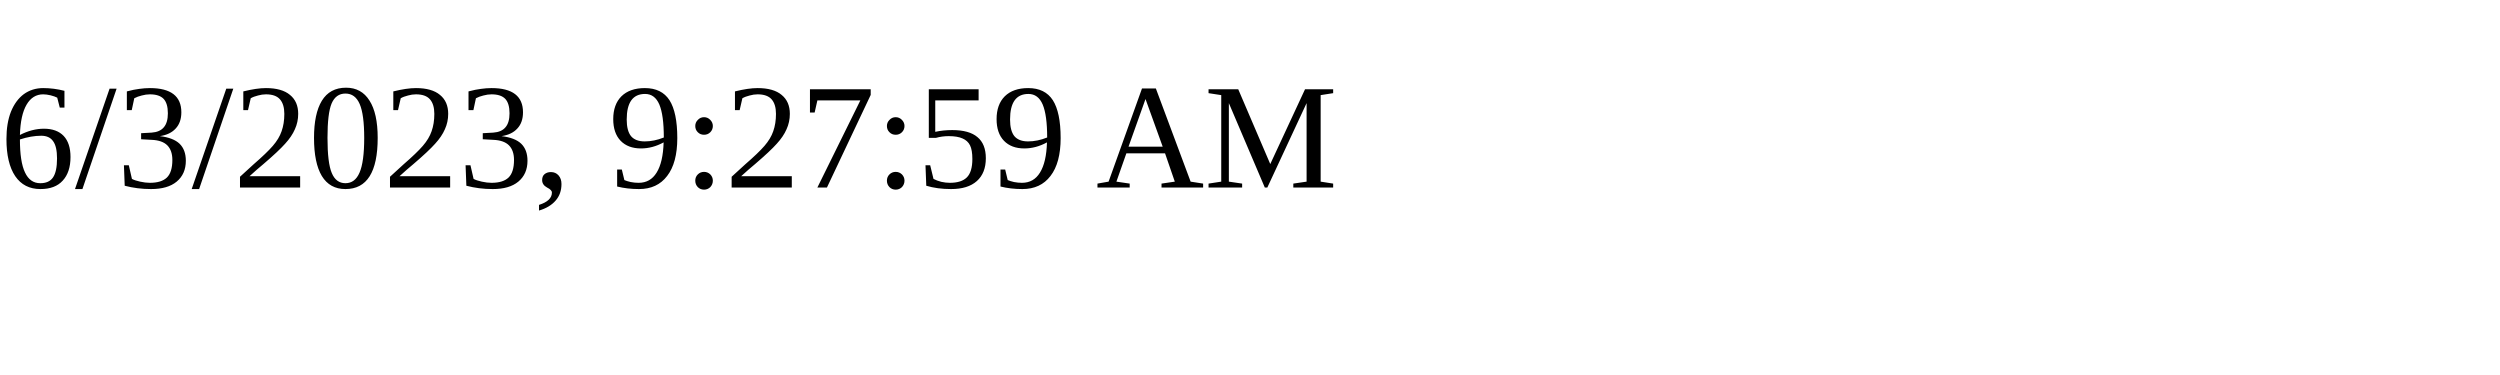
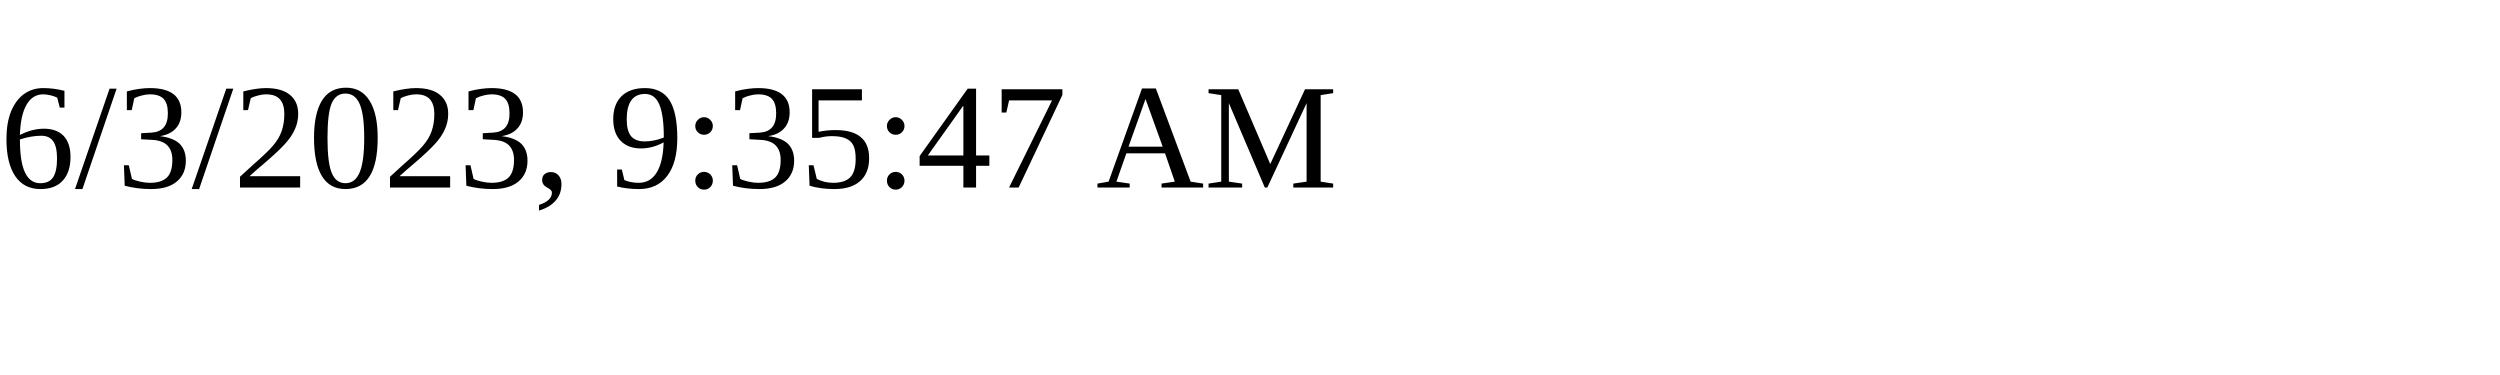
<svg xmlns="http://www.w3.org/2000/svg" height="30" width="200">
-   <text x="0" y="15">6/3/2023, 9:27:59 AM</text>
+   <text x="0" y="15">6/3/2023, 9:35:47 AM</text>
</svg>
